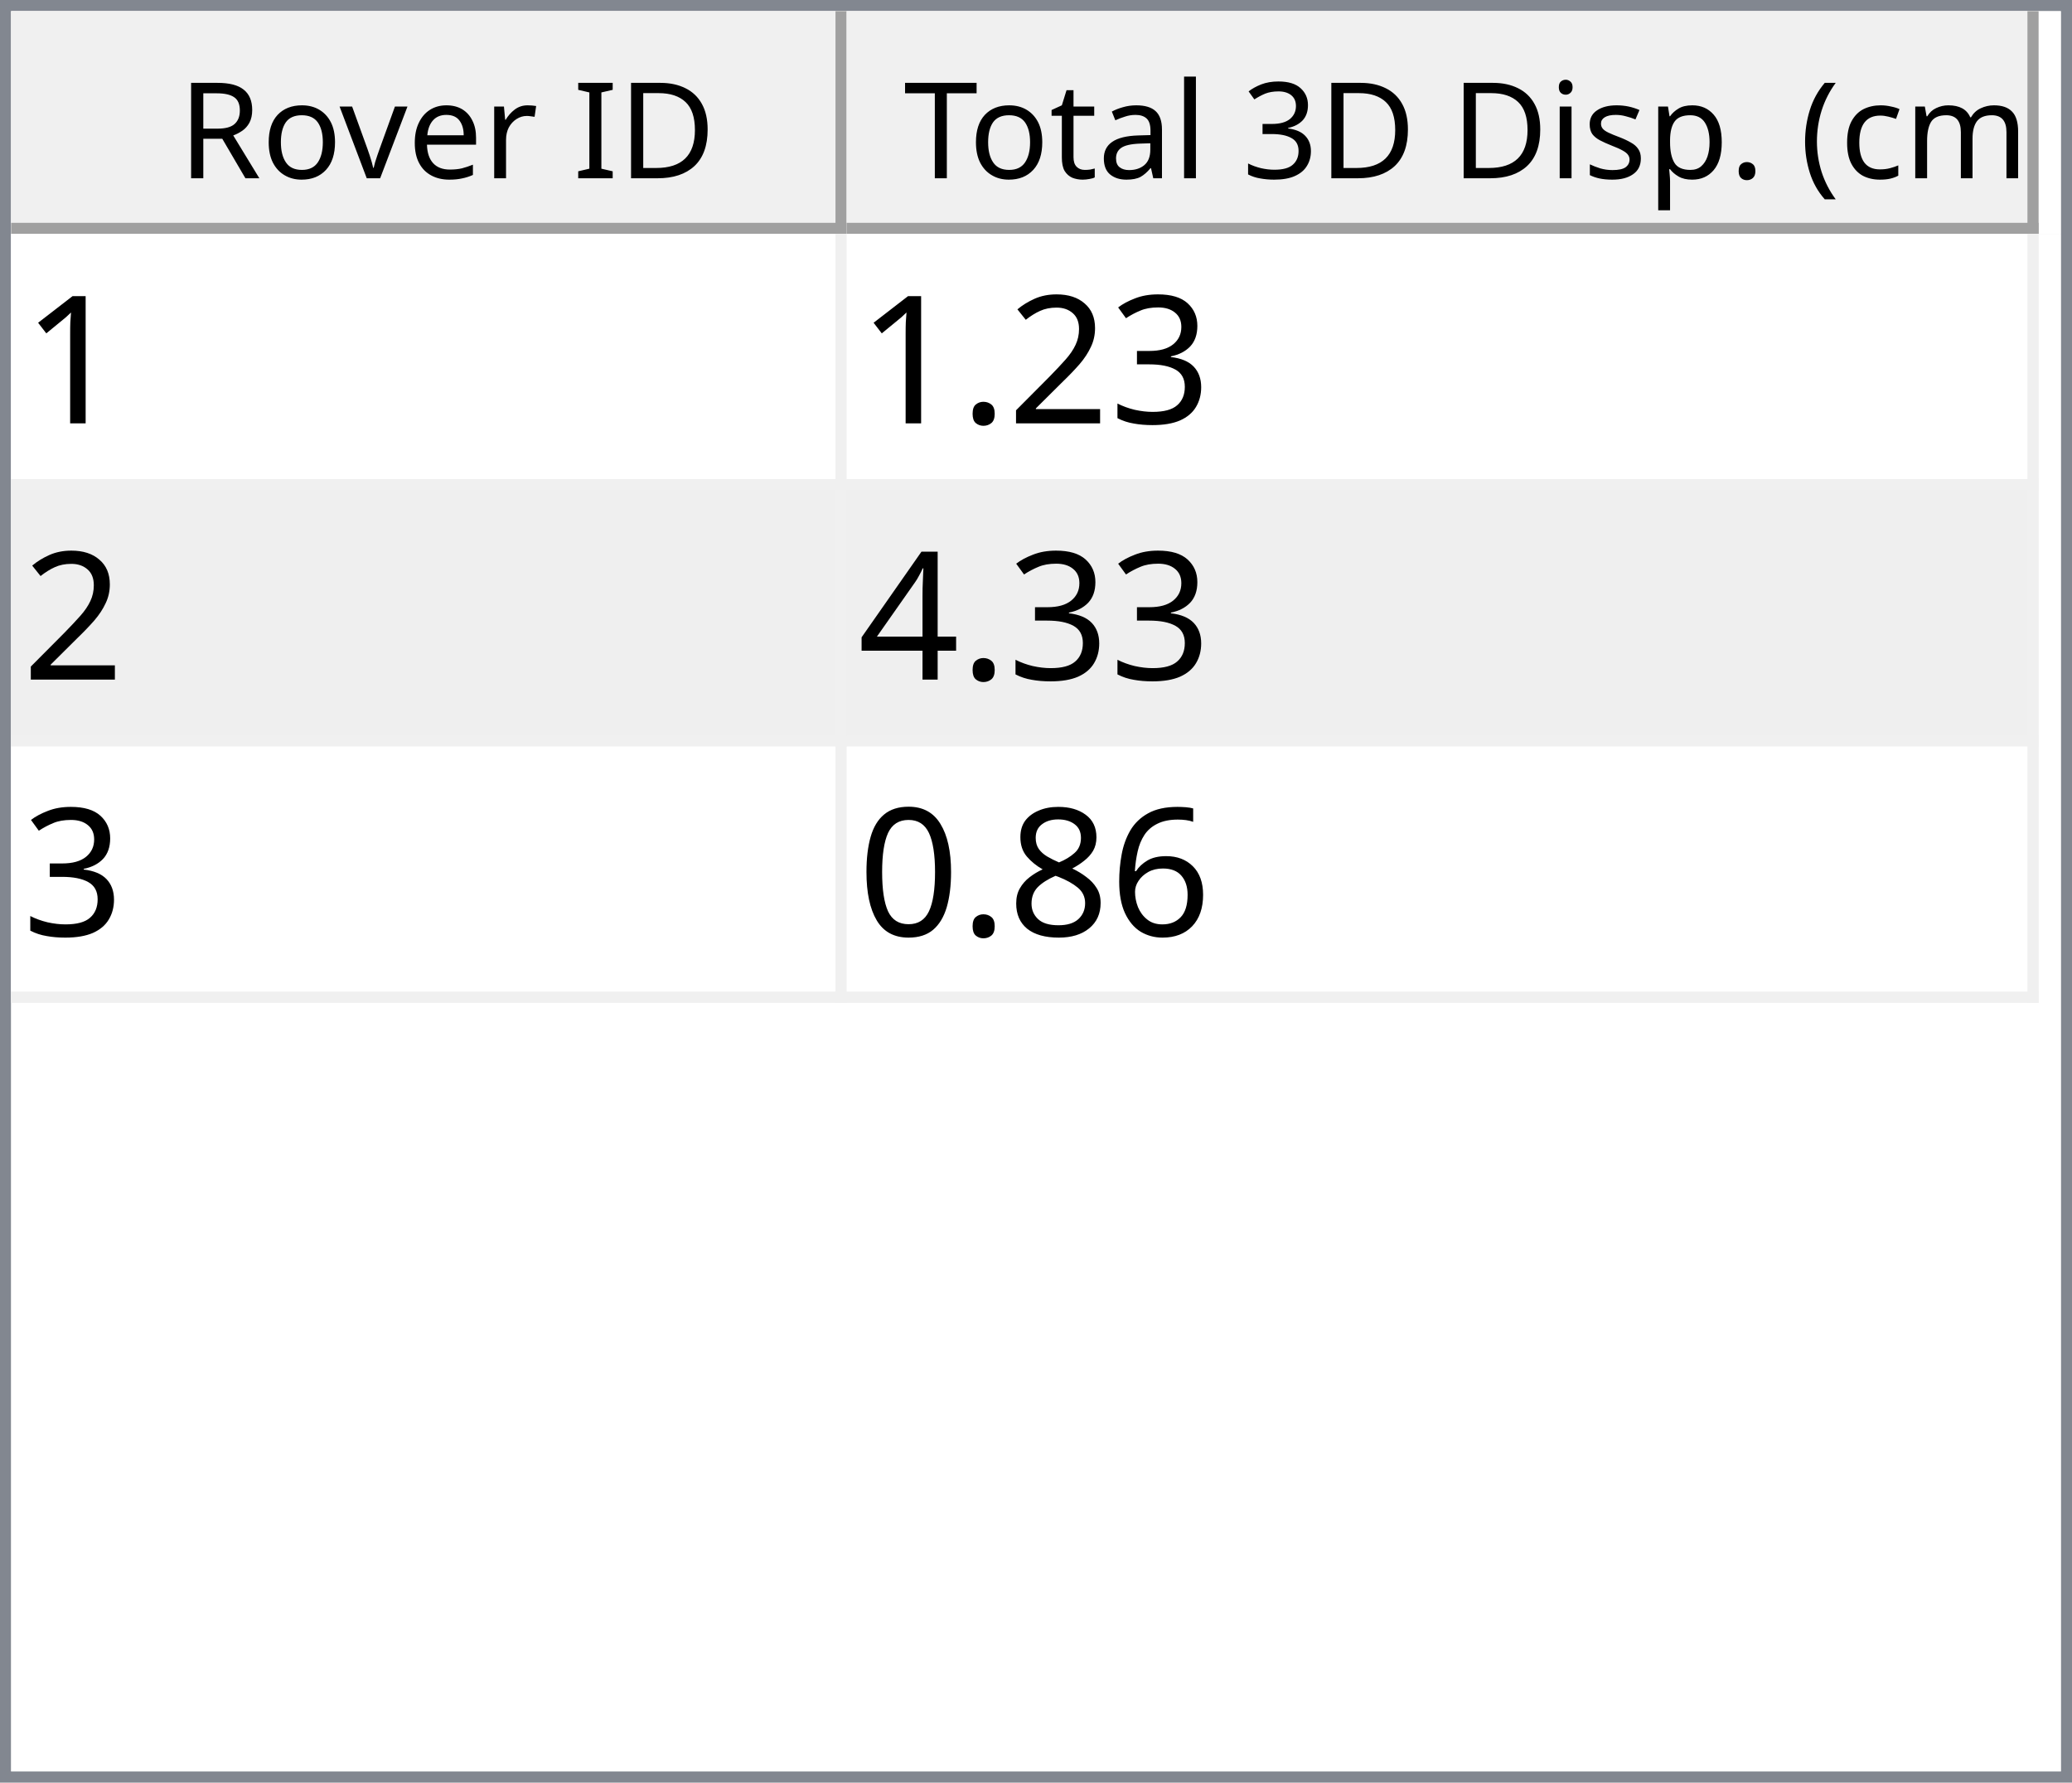
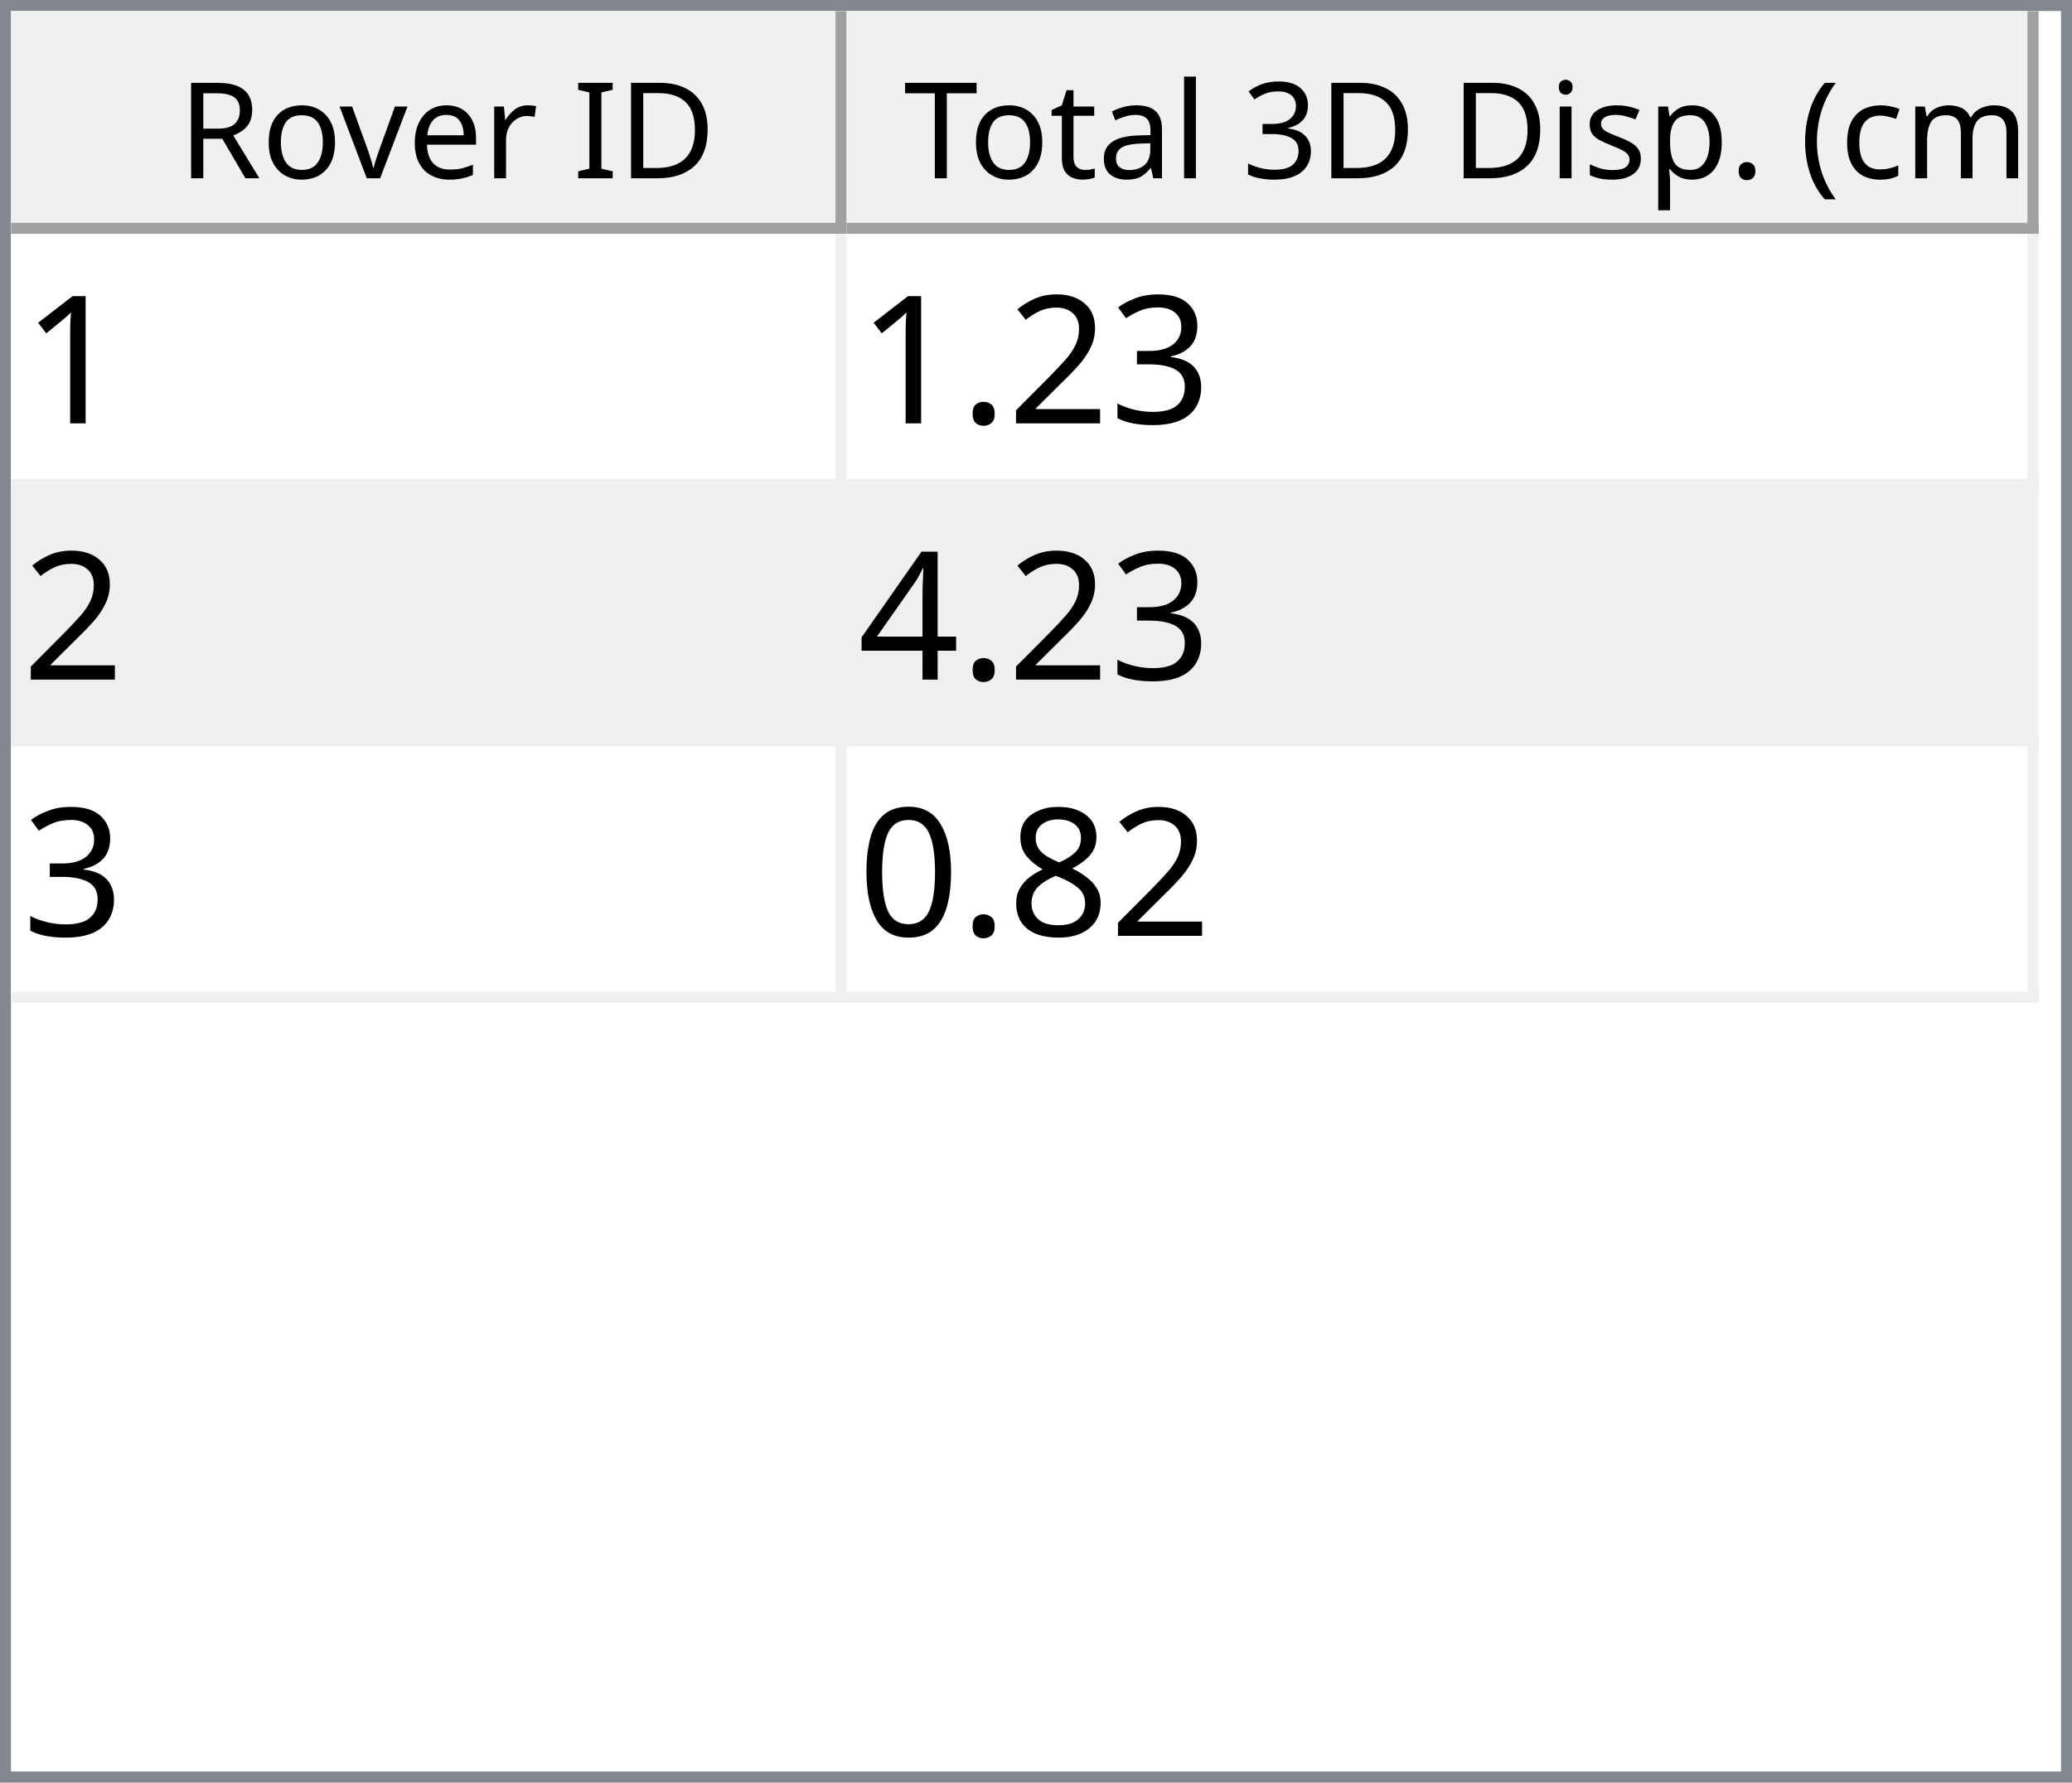
<svg xmlns="http://www.w3.org/2000/svg" style="fill-opacity:1; color-rendering:auto; color-interpolation:auto; text-rendering:auto; stroke:black; stroke-linecap:square; stroke-miterlimit:10; shape-rendering:auto; stroke-opacity:1; fill:black; stroke-dasharray:none; font-weight:normal; stroke-width:1; font-family:'Dialog'; font-style:normal; stroke-linejoin:miter; font-size:12px; stroke-dashoffset:0; image-rendering:auto;" width="186" height="160">
  <defs id="genericDefs" />
  <g>
    <defs id="defs1">
      <clipPath clipPathUnits="userSpaceOnUse" id="clipPath1">
        <path d="M0 0 L186 0 L186 160 L0 160 L0 0 Z" />
      </clipPath>
      <clipPath clipPathUnits="userSpaceOnUse" id="clipPath2">
        <path d="M0 0 L0 160 L186 160 L186 0 Z" />
      </clipPath>
      <clipPath clipPathUnits="userSpaceOnUse" id="clipPath3">
        <path d="M0 0 L0 20 L184 20 L184 0 Z" />
      </clipPath>
      <clipPath clipPathUnits="userSpaceOnUse" id="clipPath4">
        <path d="M0 0 L0 20 L75 20 L75 0 Z" />
      </clipPath>
      <clipPath clipPathUnits="userSpaceOnUse" id="clipPath5">
        <path d="M1 1 L1 19 L74 19 L74 1 Z" />
      </clipPath>
      <clipPath clipPathUnits="userSpaceOnUse" id="clipPath6">
        <path d="M0 0 L0 18 L73 18 L73 0 Z" />
      </clipPath>
      <clipPath clipPathUnits="userSpaceOnUse" id="clipPath7">
        <path d="M-0.5 -0.5 L-0.5 19.5 L74.5 19.5 L74.5 -0.5 Z" />
      </clipPath>
      <clipPath clipPathUnits="userSpaceOnUse" id="clipPath8">
        <path d="M0 0 L0 20 L107 20 L107 0 Z" />
      </clipPath>
      <clipPath clipPathUnits="userSpaceOnUse" id="clipPath9">
        <path d="M1 1 L1 19 L106 19 L106 1 Z" />
      </clipPath>
      <clipPath clipPathUnits="userSpaceOnUse" id="clipPath10">
        <path d="M0 0 L0 18 L105 18 L105 0 Z" />
      </clipPath>
      <clipPath clipPathUnits="userSpaceOnUse" id="clipPath11">
        <path d="M-0.5 -0.5 L-0.5 19.5 L106.5 19.5 L106.5 -0.5 Z" />
      </clipPath>
      <clipPath clipPathUnits="userSpaceOnUse" id="clipPath12">
        <path d="M0 0 L0 138 L184 138 L184 0 Z" />
      </clipPath>
      <clipPath clipPathUnits="userSpaceOnUse" id="clipPath13">
        <path d="M0 0 L0 69 L182 69 L182 0 Z" />
      </clipPath>
      <clipPath clipPathUnits="userSpaceOnUse" id="clipPath14">
        <path d="M-0.5 -0.5 L-0.5 68.5 L181.5 68.5 L181.5 -0.5 Z" />
      </clipPath>
      <clipPath clipPathUnits="userSpaceOnUse" id="clipPath15">
        <path d="M0 0 L0 22 L74 22 L74 0 Z" />
      </clipPath>
      <clipPath clipPathUnits="userSpaceOnUse" id="clipPath16">
        <path d="M0 0 L0 22 L106 22 L106 0 Z" />
      </clipPath>
      <font horiz-adv-x="64.551" id="font1">
        <font-face ascent="107.91" descent="25.098" units-per-em="100" style="font-style:normal; font-family:Segoe UI; font-weight:normal;" />
        <missing-glyph horiz-adv-x="64.551" d="M8.109 0 L8.109 68.266 L56.453 68.266 L56.453 0 L8.109 0 ZM15.328 7.234 L49.219 7.234 L49.219 61.031 L15.328 61.031 L15.328 7.234 Z" />
        <glyph unicode="D" horiz-adv-x="70.117" d="M9.188 0 L9.188 70.016 L28.516 70.016 Q65.531 70.016 65.531 35.891 Q65.531 19.672 55.25 9.836 Q44.969 0 27.734 0 L9.188 0 ZM17.391 62.594 L17.391 7.422 L27.828 7.422 Q41.609 7.422 49.273 14.797 Q56.938 22.172 56.938 35.688 Q56.938 62.594 28.328 62.594 L17.391 62.594 Z" />
        <glyph unicode="I" horiz-adv-x="26.611" d="M17.391 0 L9.188 0 L9.188 70.016 L17.391 70.016 L17.391 0 Z" />
        <glyph unicode=" " horiz-adv-x="27.393" d="" />
        <glyph unicode="r" horiz-adv-x="34.766" d="M34.188 41.891 Q32.078 43.5 28.125 43.5 Q23 43.5 19.555 38.672 Q16.109 33.844 16.109 25.484 L16.109 0 L8.109 0 L8.109 50 L16.109 50 L16.109 39.703 L16.312 39.703 Q18.016 44.969 21.531 47.922 Q25.047 50.875 29.391 50.875 Q32.516 50.875 34.188 50.203 L34.188 41.891 Z" />
        <glyph unicode="e" horiz-adv-x="52.295" d="M48.297 23 L12.984 23 Q13.188 14.656 17.484 10.109 Q21.781 5.562 29.297 5.562 Q37.75 5.562 44.828 11.141 L44.828 3.609 Q38.234 -1.172 27.391 -1.172 Q16.797 -1.172 10.742 5.641 Q4.688 12.453 4.688 24.812 Q4.688 36.469 11.305 43.82 Q17.922 51.172 27.734 51.172 Q37.547 51.172 42.922 44.828 Q48.297 38.484 48.297 27.203 L48.297 23 ZM40.094 29.781 Q40.047 36.719 36.75 40.578 Q33.453 44.438 27.594 44.438 Q21.922 44.438 17.969 40.383 Q14.016 36.328 13.094 29.781 L40.094 29.781 Z" />
        <glyph unicode="v" horiz-adv-x="47.9" d="M47.406 50 L27.484 0 L19.625 0 L0.688 50 L9.469 50 L22.172 13.672 Q23.578 9.672 23.922 6.688 L24.125 6.688 Q24.609 10.453 25.688 13.484 L38.969 50 L47.406 50 Z" />
        <glyph unicode="o" horiz-adv-x="58.594" d="M29 -1.172 Q17.922 -1.172 11.305 5.836 Q4.688 12.844 4.688 24.422 Q4.688 37.016 11.57 44.094 Q18.453 51.172 30.172 51.172 Q41.359 51.172 47.633 44.289 Q53.906 37.406 53.906 25.203 Q53.906 13.234 47.141 6.031 Q40.375 -1.172 29 -1.172 ZM29.594 44.438 Q21.875 44.438 17.383 39.188 Q12.891 33.938 12.891 24.703 Q12.891 15.828 17.43 10.695 Q21.969 5.562 29.594 5.562 Q37.359 5.562 41.531 10.594 Q45.703 15.625 45.703 24.906 Q45.703 34.281 41.531 39.359 Q37.359 44.438 29.594 44.438 Z" />
        <glyph unicode="R" horiz-adv-x="59.814" d="M59.375 0 L49.609 0 L37.891 19.625 Q36.281 22.359 34.766 24.289 Q33.25 26.219 31.664 27.438 Q30.078 28.656 28.25 29.219 Q26.422 29.781 24.125 29.781 L17.391 29.781 L17.391 0 L9.188 0 L9.188 70.016 L30.078 70.016 Q34.672 70.016 38.555 68.867 Q42.438 67.719 45.289 65.375 Q48.141 63.031 49.758 59.547 Q51.375 56.062 51.375 51.375 Q51.375 47.703 50.273 44.656 Q49.172 41.609 47.148 39.211 Q45.125 36.812 42.266 35.133 Q39.406 33.453 35.844 32.516 L35.844 32.328 Q37.594 31.547 38.891 30.547 Q40.188 29.547 41.359 28.18 Q42.531 26.812 43.68 25.078 Q44.828 23.344 46.234 21.047 L59.375 0 ZM17.391 62.594 L17.391 37.203 L28.516 37.203 Q31.594 37.203 34.203 38.133 Q36.812 39.062 38.719 40.797 Q40.625 42.531 41.703 45.047 Q42.781 47.562 42.781 50.688 Q42.781 56.297 39.141 59.445 Q35.5 62.594 28.609 62.594 L17.391 62.594 Z" />
        <glyph unicode=")" horiz-adv-x="30.176" d="M8.297 -15.922 L1.172 -15.922 Q16.406 2.344 16.406 26.812 Q16.406 51.469 1.078 70.016 L8.297 70.016 Q23.531 52.156 23.531 26.703 Q23.531 1.375 8.297 -15.922 Z" />
        <glyph unicode="m" horiz-adv-x="86.133" d="M79.109 0 L71.094 0 L71.094 28.719 Q71.094 37.016 68.531 40.727 Q65.969 44.438 59.906 44.438 Q54.781 44.438 51.195 39.75 Q47.609 35.062 47.609 28.516 L47.609 0 L39.594 0 L39.594 29.688 Q39.594 44.438 28.219 44.438 Q22.953 44.438 19.531 40.016 Q16.109 35.594 16.109 28.516 L16.109 0 L8.109 0 L8.109 50 L16.109 50 L16.109 42.094 L16.312 42.094 Q21.625 51.172 31.844 51.172 Q36.969 51.172 40.773 48.312 Q44.578 45.453 46 40.828 Q51.562 51.172 62.594 51.172 Q79.109 51.172 79.109 30.812 L79.109 0 Z" />
        <glyph unicode="c" horiz-adv-x="46.191" d="M42.188 2.297 Q36.422 -1.172 28.516 -1.172 Q17.828 -1.172 11.258 5.789 Q4.688 12.75 4.688 23.828 Q4.688 36.188 11.766 43.68 Q18.844 51.172 30.672 51.172 Q37.25 51.172 42.281 48.734 L42.281 40.531 Q36.719 44.438 30.375 44.438 Q22.703 44.438 17.797 38.945 Q12.891 33.453 12.891 24.516 Q12.891 15.719 17.508 10.641 Q22.125 5.562 29.891 5.562 Q36.422 5.562 42.188 9.906 L42.188 2.297 Z" />
        <glyph unicode="(" horiz-adv-x="30.176" d="M29.109 -15.922 L21.969 -15.922 Q6.844 1.375 6.844 26.703 Q6.844 52.156 21.969 70.016 L29.203 70.016 Q13.875 51.469 13.875 26.812 Q13.875 2.344 29.109 -15.922 Z" />
        <glyph unicode="." horiz-adv-x="21.68" d="M10.891 -1.078 Q8.641 -1.078 7.055 0.539 Q5.469 2.156 5.469 4.391 Q5.469 6.641 7.055 8.273 Q8.641 9.906 10.891 9.906 Q13.188 9.906 14.797 8.273 Q16.406 6.641 16.406 4.391 Q16.406 2.156 14.797 0.539 Q13.188 -1.078 10.891 -1.078 Z" />
        <glyph unicode="p" horiz-adv-x="58.789" d="M16.312 7.234 L16.109 7.234 L16.109 -23 L8.109 -23 L8.109 50 L16.109 50 L16.109 41.219 L16.312 41.219 Q22.219 51.172 33.594 51.172 Q43.266 51.172 48.688 44.461 Q54.109 37.75 54.109 26.469 Q54.109 13.922 48 6.375 Q41.891 -1.172 31.297 -1.172 Q21.578 -1.172 16.312 7.234 ZM16.109 27.391 L16.109 20.406 Q16.109 14.203 20.141 9.883 Q24.172 5.562 30.375 5.562 Q37.641 5.562 41.773 11.133 Q45.906 16.703 45.906 26.609 Q45.906 34.969 42.047 39.703 Q38.188 44.438 31.594 44.438 Q24.609 44.438 20.359 39.578 Q16.109 34.719 16.109 27.391 Z" />
        <glyph unicode="s" horiz-adv-x="42.432" d="M5.078 1.812 L5.078 10.406 Q11.625 5.562 19.484 5.562 Q30.031 5.562 30.031 12.594 Q30.031 14.594 29.125 15.992 Q28.219 17.391 26.68 18.461 Q25.141 19.531 23.07 20.383 Q21 21.234 18.609 22.172 Q15.281 23.484 12.766 24.828 Q10.25 26.172 8.57 27.859 Q6.891 29.547 6.031 31.695 Q5.172 33.844 5.172 36.719 Q5.172 40.234 6.789 42.945 Q8.406 45.656 11.086 47.484 Q13.766 49.312 17.211 50.242 Q20.656 51.172 24.312 51.172 Q30.812 51.172 35.938 48.922 L35.938 40.828 Q30.422 44.438 23.25 44.438 Q21 44.438 19.195 43.922 Q17.391 43.406 16.094 42.477 Q14.797 41.547 14.086 40.258 Q13.375 38.969 13.375 37.406 Q13.375 35.453 14.086 34.133 Q14.797 32.812 16.164 31.789 Q17.531 30.766 19.484 29.938 Q21.438 29.109 23.922 28.125 Q27.25 26.859 29.883 25.516 Q32.516 24.172 34.375 22.484 Q36.234 20.797 37.234 18.602 Q38.234 16.406 38.234 13.375 Q38.234 9.672 36.602 6.938 Q34.969 4.203 32.234 2.398 Q29.5 0.594 25.93 -0.289 Q22.359 -1.172 18.453 -1.172 Q10.75 -1.172 5.078 1.812 Z" />
        <glyph unicode="i" horiz-adv-x="24.219" d="M12.203 62.703 Q10.062 62.703 8.547 64.164 Q7.031 65.625 7.031 67.875 Q7.031 70.125 8.547 71.609 Q10.062 73.094 12.203 73.094 Q14.406 73.094 15.945 71.609 Q17.484 70.125 17.484 67.875 Q17.484 65.719 15.945 64.211 Q14.406 62.703 12.203 62.703 ZM16.109 0 L8.109 0 L8.109 50 L16.109 50 L16.109 0 Z" />
        <glyph unicode="3" horiz-adv-x="53.906" d="M46.531 19.828 Q46.531 15.094 44.75 11.211 Q42.969 7.328 39.719 4.57 Q36.469 1.812 31.93 0.297 Q27.391 -1.219 21.922 -1.219 Q11.922 -1.219 6 2.594 L6 11.188 Q13.094 5.609 22.219 5.609 Q25.875 5.609 28.828 6.539 Q31.781 7.469 33.906 9.227 Q36.031 10.984 37.18 13.477 Q38.328 15.969 38.328 19.094 Q38.328 32.812 18.797 32.812 L12.984 32.812 L12.984 39.594 L18.5 39.594 Q35.797 39.594 35.797 52.484 Q35.797 64.406 22.609 64.406 Q15.188 64.406 8.688 59.422 L8.688 67.188 Q15.375 71.188 24.609 71.188 Q29 71.188 32.57 69.969 Q36.141 68.75 38.68 66.555 Q41.219 64.359 42.609 61.281 Q44 58.203 44 54.5 Q44 40.672 30.031 36.719 L30.031 36.531 Q33.594 36.141 36.625 34.797 Q39.656 33.453 41.852 31.305 Q44.047 29.156 45.289 26.25 Q46.531 23.344 46.531 19.828 Z" />
        <glyph unicode="l" horiz-adv-x="24.219" d="M16.109 0 L8.109 0 L8.109 74.031 L16.109 74.031 L16.109 0 Z" />
        <glyph unicode="a" horiz-adv-x="50.879" d="M43.891 0 L35.891 0 L35.891 7.812 L35.688 7.812 Q30.469 -1.172 20.312 -1.172 Q12.844 -1.172 8.617 2.781 Q4.391 6.734 4.391 13.281 Q4.391 27.297 20.906 29.594 L35.891 31.688 Q35.891 44.438 25.594 44.438 Q16.547 44.438 9.281 38.281 L9.281 46.484 Q16.656 51.172 26.266 51.172 Q43.891 51.172 43.891 32.516 L43.891 0 ZM35.891 25.297 L23.828 23.641 Q18.266 22.859 15.43 20.875 Q12.594 18.891 12.594 13.875 Q12.594 10.203 15.211 7.883 Q17.828 5.562 22.172 5.562 Q28.125 5.562 32.008 9.742 Q35.891 13.922 35.891 20.312 L35.891 25.297 Z" />
        <glyph unicode="t" horiz-adv-x="33.887" d="M31.297 0.484 Q28.469 -1.078 23.828 -1.078 Q10.688 -1.078 10.688 13.578 L10.688 43.172 L2.094 43.172 L2.094 50 L10.688 50 L10.688 62.203 L18.703 64.797 L18.703 50 L31.297 50 L31.297 43.172 L18.703 43.172 L18.703 14.984 Q18.703 9.969 20.414 7.82 Q22.125 5.672 26.078 5.672 Q29.109 5.672 31.297 7.328 L31.297 0.484 Z" />
        <glyph unicode="T" horiz-adv-x="52.393" d="M50.594 62.594 L30.375 62.594 L30.375 0 L22.172 0 L22.172 62.594 L2 62.594 L2 70.016 L50.594 70.016 L50.594 62.594 Z" />
      </font>
      <font horiz-adv-x="75.0" id="font2">
        <font-face ascent="100.537" descent="21.973" units-per-em="100" style="font-style:normal; font-family:sans-serif; font-weight:normal;" />
        <missing-glyph horiz-adv-x="75.0" d="M12.5 0 L12.5 62.5 L62.5 62.5 L62.5 0 L12.5 0 ZM14.062 1.562 L60.938 1.562 L60.938 60.938 L14.062 60.938 L14.062 1.562 Z" />
        <glyph unicode="1" horiz-adv-x="55.615" d="M37.25 0 L28.469 0 L28.469 56 Q25.297 52.984 20.141 49.953 Q14.984 46.922 10.891 45.406 L10.891 53.906 Q18.266 57.375 23.781 62.305 Q29.297 67.234 31.594 71.875 L37.25 71.875 L37.25 0 Z" />
        <glyph unicode="3" horiz-adv-x="55.615" d="M4.203 18.891 L12.984 20.062 Q14.5 12.594 18.141 9.297 Q21.781 6 27 6 Q33.203 6 37.477 10.297 Q41.75 14.594 41.75 20.953 Q41.75 27 37.797 30.93 Q33.844 34.859 27.734 34.859 Q25.25 34.859 21.531 33.891 L22.516 41.609 Q23.391 41.5 23.922 41.5 Q29.547 41.5 34.039 44.43 Q38.531 47.359 38.531 53.469 Q38.531 58.297 35.258 61.477 Q31.984 64.656 26.812 64.656 Q21.688 64.656 18.266 61.43 Q14.844 58.203 13.875 51.766 L5.078 53.328 Q6.688 62.156 12.398 67.016 Q18.109 71.875 26.609 71.875 Q32.469 71.875 37.398 69.359 Q42.328 66.844 44.945 62.5 Q47.562 58.156 47.562 53.266 Q47.562 48.641 45.07 44.828 Q42.578 41.016 37.703 38.766 Q44.047 37.312 47.562 32.695 Q51.078 28.078 51.078 21.141 Q51.078 11.766 44.242 5.25 Q37.406 -1.266 26.953 -1.266 Q17.531 -1.266 11.305 4.352 Q5.078 9.969 4.203 18.891 Z" />
        <glyph unicode="2" horiz-adv-x="55.615" d="M50.344 8.453 L50.344 0 L3.031 0 Q2.938 3.172 4.047 6.109 Q5.859 10.938 9.836 15.625 Q13.812 20.312 21.344 26.469 Q33.016 36.031 37.117 41.625 Q41.219 47.219 41.219 52.203 Q41.219 57.422 37.477 61.008 Q33.734 64.594 27.734 64.594 Q21.391 64.594 17.578 60.789 Q13.766 56.984 13.719 50.25 L4.688 51.172 Q5.609 61.281 11.664 66.578 Q17.719 71.875 27.938 71.875 Q38.234 71.875 44.242 66.164 Q50.25 60.453 50.25 52 Q50.25 47.703 48.492 43.555 Q46.734 39.406 42.656 34.812 Q38.578 30.219 29.109 22.219 Q21.188 15.578 18.945 13.211 Q16.703 10.844 15.234 8.453 L50.344 8.453 Z" />
        <glyph unicode="." horiz-adv-x="27.783" d="M9.078 0 L9.078 10.016 L19.094 10.016 L19.094 0 L9.078 0 Z" />
        <glyph unicode="4" horiz-adv-x="55.615" d="M32.328 0 L32.328 17.141 L1.266 17.141 L1.266 25.203 L33.938 71.578 L41.109 71.578 L41.109 25.203 L50.781 25.203 L50.781 17.141 L41.109 17.141 L41.109 0 L32.328 0 ZM32.328 25.203 L32.328 57.469 L9.906 25.203 L32.328 25.203 Z" />
-         <glyph unicode="6" horiz-adv-x="55.615" d="M49.75 54.047 L41.016 53.375 Q39.844 58.547 37.703 60.891 Q34.125 64.656 28.906 64.656 Q24.703 64.656 21.531 62.312 Q17.391 59.281 14.992 53.469 Q12.594 47.656 12.5 36.922 Q15.672 41.75 20.266 44.094 Q24.859 46.438 29.891 46.438 Q38.672 46.438 44.852 39.969 Q51.031 33.5 51.031 23.25 Q51.031 16.5 48.125 10.719 Q45.219 4.938 40.141 1.859 Q35.062 -1.219 28.609 -1.219 Q17.625 -1.219 10.695 6.859 Q3.766 14.938 3.766 33.5 Q3.766 54.25 11.422 63.672 Q18.109 71.875 29.438 71.875 Q37.891 71.875 43.289 67.141 Q48.688 62.406 49.75 54.047 ZM13.875 23.188 Q13.875 18.656 15.797 14.508 Q17.719 10.359 21.188 8.18 Q24.656 6 28.469 6 Q34.031 6 38.039 10.492 Q42.047 14.984 42.047 22.703 Q42.047 30.125 38.086 34.398 Q34.125 38.672 28.125 38.672 Q22.172 38.672 18.023 34.398 Q13.875 30.125 13.875 23.188 Z" />
        <glyph unicode="8" horiz-adv-x="55.615" d="M17.672 38.812 Q12.203 40.828 9.57 44.539 Q6.938 48.25 6.938 53.422 Q6.938 61.234 12.555 66.555 Q18.172 71.875 27.484 71.875 Q36.859 71.875 42.578 66.43 Q48.297 60.984 48.297 53.172 Q48.297 48.188 45.68 44.508 Q43.062 40.828 37.75 38.812 Q44.344 36.672 47.781 31.883 Q51.219 27.094 51.219 20.453 Q51.219 11.281 44.727 5.031 Q38.234 -1.219 27.641 -1.219 Q17.047 -1.219 10.547 5.055 Q4.047 11.328 4.047 20.703 Q4.047 27.688 7.594 32.398 Q11.141 37.109 17.672 38.812 ZM15.922 53.719 Q15.922 48.641 19.195 45.414 Q22.469 42.188 27.688 42.188 Q32.766 42.188 36.016 45.383 Q39.266 48.578 39.266 53.219 Q39.266 58.062 35.914 61.359 Q32.562 64.656 27.594 64.656 Q22.562 64.656 19.242 61.43 Q15.922 58.203 15.922 53.719 ZM13.094 20.656 Q13.094 16.891 14.875 13.375 Q16.656 9.859 20.172 7.93 Q23.688 6 27.734 6 Q34.031 6 38.133 10.055 Q42.234 14.109 42.234 20.359 Q42.234 26.703 38.016 30.859 Q33.797 35.016 27.438 35.016 Q21.234 35.016 17.164 30.914 Q13.094 26.812 13.094 20.656 Z" />
        <glyph unicode="0" horiz-adv-x="55.615" d="M4.156 35.297 Q4.156 48 6.766 55.742 Q9.375 63.484 14.523 67.68 Q19.672 71.875 27.484 71.875 Q33.25 71.875 37.594 69.555 Q41.938 67.234 44.773 62.867 Q47.609 58.5 49.219 52.227 Q50.828 45.953 50.828 35.297 Q50.828 22.703 48.242 14.969 Q45.656 7.234 40.508 3.008 Q35.359 -1.219 27.484 -1.219 Q17.141 -1.219 11.234 6.203 Q4.156 15.141 4.156 35.297 ZM13.188 35.297 Q13.188 17.672 17.312 11.836 Q21.438 6 27.484 6 Q33.547 6 37.672 11.859 Q41.797 17.719 41.797 35.297 Q41.797 52.984 37.672 58.789 Q33.547 64.594 27.391 64.594 Q21.344 64.594 17.719 59.469 Q13.188 52.938 13.188 35.297 Z" />
      </font>
    </defs>
    <g style="fill:white; stroke:white;">
      <rect x="0" y="0" width="186" style="clip-path:url(#clipPath1); stroke:none;" height="160" />
    </g>
    <g style="fill:white; text-rendering:optimizeSpeed; color-rendering:optimizeSpeed; image-rendering:optimizeSpeed; shape-rendering:crispEdges; stroke:white; color-interpolation:sRGB;">
      <rect x="0" width="186" height="160" y="0" style="stroke:none;" />
      <path style="stroke:none;" d="M0 160 L186 160 L186 0 L0 0 Z" />
    </g>
    <g style="fill:rgb(240,240,240); font-family:'Segoe UI'; stroke:rgb(240,240,240);">
      <rect x="0" y="0" width="186" style="clip-path:url(#clipPath2); stroke:none;" height="160" />
    </g>
    <g style="fill:rgb(130,135,144); font-family:'Segoe UI'; stroke:rgb(130,135,144);">
      <path d="M0 0 L186 0 L186 160 L0 160 L0 0 ZM1 1 L185 1 L185 159 L1 159 L1 1 Z" style="fill-rule:evenodd; clip-path:url(#clipPath2); stroke:none;" />
    </g>
    <g style="fill:white; font-family:'Segoe UI'; stroke:white;" transform="translate(1,1)">
      <rect x="0" y="0" width="184" style="clip-path:url(#clipPath3); stroke:none;" height="20" />
    </g>
    <g style="fill:rgb(240,240,240); font-family:'Segoe UI'; stroke:rgb(240,240,240);" transform="translate(1,1)">
      <rect x="0" y="0" width="75" style="clip-path:url(#clipPath4); stroke:none;" height="20" />
    </g>
    <g style="font-family:'Segoe UI';" transform="translate(2,2)">
      <text x="14" xml:space="preserve" y="14" style="clip-path:url(#clipPath6); stroke:none;">Rover ID</text>
    </g>
    <g style="fill:rgb(160,160,160); font-family:'Segoe UI'; stroke:rgb(160,160,160); stroke-linejoin:bevel;" transform="translate(1.5,1.5)">
      <line x1="74" x2="74" y1="0" style="fill:none; clip-path:url(#clipPath7);" y2="19" />
    </g>
    <g style="fill:rgb(160,160,160); font-family:'Segoe UI'; stroke:rgb(160,160,160); stroke-linejoin:bevel;" transform="matrix(1,0,0,1,1,1) translate(0.5,0.5)">
      <line x1="0" x2="74" y1="19" style="fill:none; clip-path:url(#clipPath7);" y2="19" />
    </g>
    <g style="fill:rgb(240,240,240); font-family:'Segoe UI'; stroke:rgb(240,240,240);" transform="translate(76,1)">
      <rect x="0" y="0" width="107" style="clip-path:url(#clipPath8); stroke:none;" height="20" />
    </g>
    <g style="font-family:'Segoe UI';" transform="translate(77,2)">
      <text x="1" xml:space="preserve" y="14" style="clip-path:url(#clipPath10); stroke:none;"> Total 3D Disp. (cm)</text>
    </g>
    <g style="fill:rgb(160,160,160); font-family:'Segoe UI'; stroke:rgb(160,160,160); stroke-linejoin:bevel;" transform="translate(76.5,1.5)">
      <line x1="106" x2="106" y1="0" style="fill:none; clip-path:url(#clipPath11);" y2="19" />
    </g>
    <g style="fill:rgb(160,160,160); font-family:'Segoe UI'; stroke:rgb(160,160,160); stroke-linejoin:bevel;" transform="matrix(1,0,0,1,76,1) translate(0.5,0.5)">
      <line x1="0" x2="106" y1="19" style="fill:none; clip-path:url(#clipPath11);" y2="19" />
    </g>
    <g style="fill:white; font-family:'Segoe UI'; stroke:white;" transform="translate(1,21)">
      <rect x="0" y="0" width="184" style="clip-path:url(#clipPath12); stroke:none;" height="138" />
    </g>
    <g style="fill:rgb(240,240,240); font-size:16px; font-family:sans-serif; stroke:rgb(240,240,240);" transform="translate(1,21)">
      <rect x="0" y="0" width="182" style="clip-path:url(#clipPath13); stroke:none;" height="69" />
      <line transform="translate(0.5,0.5)" x1="0" x2="181" y1="22" style="clip-path:url(#clipPath14); fill:none; stroke-linejoin:bevel;" y2="22" />
    </g>
    <g transform="matrix(1,0,0,1,1,21) translate(0.5,0.5)" style="fill:rgb(240,240,240); font-size:16px; font-family:sans-serif; stroke:rgb(240,240,240); stroke-linejoin:bevel;">
      <line x1="0" x2="181" y1="45" style="fill:none; clip-path:url(#clipPath14);" y2="45" />
    </g>
    <g transform="matrix(1,0,0,1,1,21) translate(0.5,0.5)" style="fill:rgb(240,240,240); font-size:16px; font-family:sans-serif; stroke:rgb(240,240,240); stroke-linejoin:bevel;">
      <line x1="0" x2="181" y1="68" style="fill:none; clip-path:url(#clipPath14);" y2="68" />
    </g>
    <g transform="matrix(1,0,0,1,1,21) translate(0.5,0.5)" style="fill:rgb(240,240,240); font-size:16px; font-family:sans-serif; stroke:rgb(240,240,240); stroke-linejoin:bevel;">
      <line x1="74" x2="74" y1="0" style="fill:none; clip-path:url(#clipPath14);" y2="68" />
    </g>
    <g transform="matrix(1,0,0,1,1,21) translate(0.5,0.5)" style="fill:rgb(240,240,240); font-size:16px; font-family:sans-serif; stroke:rgb(240,240,240); stroke-linejoin:bevel;">
      <line x1="181" x2="181" y1="0" style="fill:none; clip-path:url(#clipPath14);" y2="68" />
    </g>
    <g style="fill:white; font-size:16px; font-family:sans-serif; stroke:white;" transform="matrix(1,0,0,1,1,21)">
      <rect x="0" y="0" width="74" style="clip-path:url(#clipPath15); stroke:none;" height="22" />
      <text x="1" y="17" style="fill:black; clip-path:url(#clipPath15); stroke:none;" xml:space="preserve">1</text>
    </g>
    <g style="fill:white; font-size:16px; font-family:sans-serif; stroke:white;" transform="matrix(1,0,0,1,1,21) translate(75,0)">
      <rect x="0" y="0" width="106" style="clip-path:url(#clipPath16); stroke:none;" height="22" />
      <text x="1" y="17" style="fill:black; clip-path:url(#clipPath16); stroke:none;" xml:space="preserve">1.23</text>
    </g>
    <g style="fill:rgb(239,239,239); font-size:16px; font-family:sans-serif; stroke:rgb(239,239,239);" transform="matrix(1,0,0,1,1,21) translate(0,23)">
      <rect x="0" y="0" width="74" style="clip-path:url(#clipPath15); stroke:none;" height="22" />
      <text x="1" y="17" style="fill:black; clip-path:url(#clipPath15); stroke:none;" xml:space="preserve">2</text>
    </g>
    <g style="fill:rgb(239,239,239); font-size:16px; font-family:sans-serif; stroke:rgb(239,239,239);" transform="matrix(1,0,0,1,1,21) translate(75,23)">
      <rect x="0" y="0" width="106" style="clip-path:url(#clipPath16); stroke:none;" height="22" />
-       <text x="1" y="17" style="fill:black; clip-path:url(#clipPath16); stroke:none;" xml:space="preserve">4.33</text>
+       <text x="1" y="17" style="fill:black; clip-path:url(#clipPath16); stroke:none;" xml:space="preserve">4.23</text>
    </g>
    <g style="fill:white; font-size:16px; font-family:sans-serif; stroke:white;" transform="matrix(1,0,0,1,1,21) translate(0,46)">
      <rect x="0" y="0" width="74" style="clip-path:url(#clipPath15); stroke:none;" height="22" />
      <text x="1" y="17" style="fill:black; clip-path:url(#clipPath15); stroke:none;" xml:space="preserve">3</text>
    </g>
    <g style="fill:white; font-size:16px; font-family:sans-serif; stroke:white;" transform="matrix(1,0,0,1,1,21) translate(75,46)">
      <rect x="0" y="0" width="106" style="clip-path:url(#clipPath16); stroke:none;" height="22" />
-       <text x="1" y="17" style="fill:black; clip-path:url(#clipPath16); stroke:none;" xml:space="preserve">0.86</text>
+       <text x="1" y="17" style="fill:black; clip-path:url(#clipPath16); stroke:none;" xml:space="preserve">0.82</text>
    </g>
  </g>
</svg>
